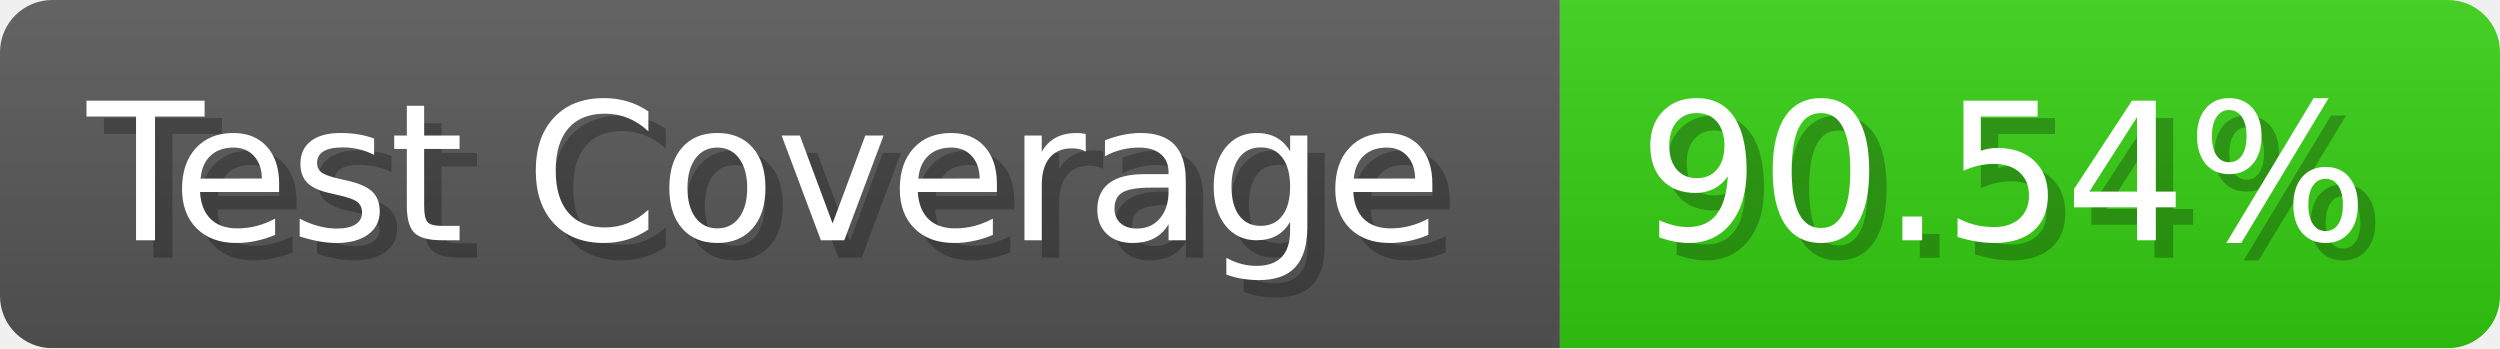
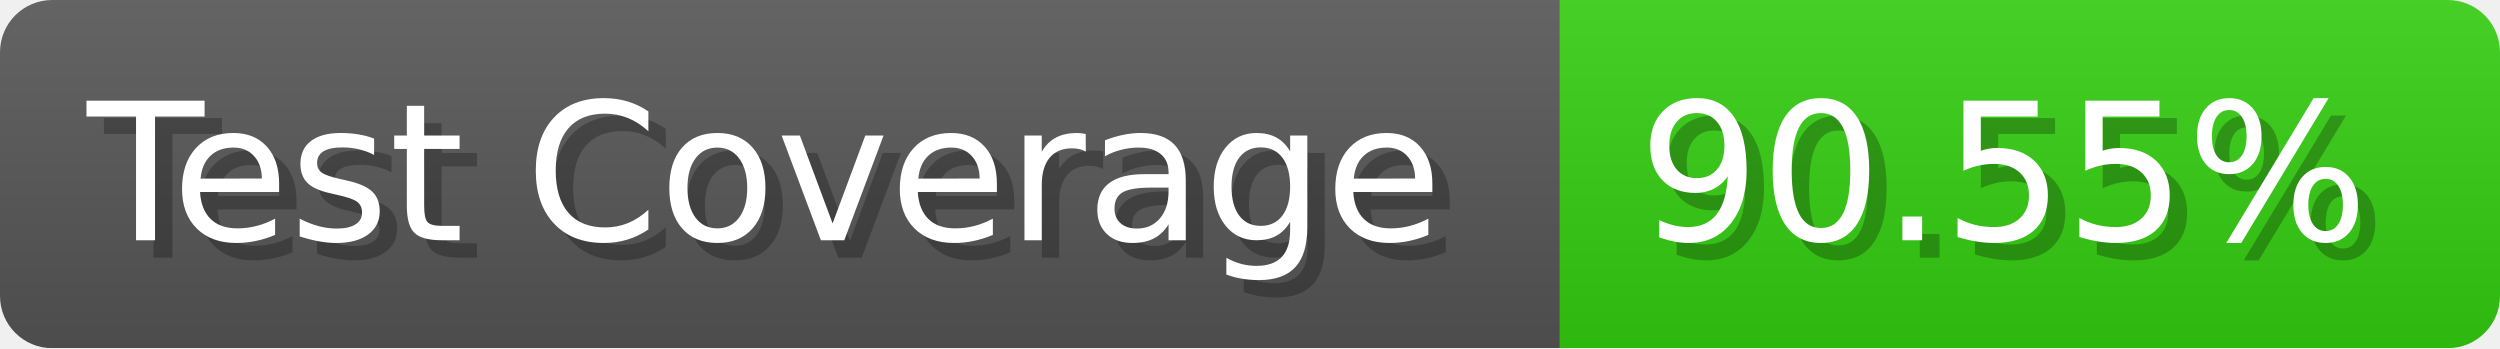
- <svg xmlns="http://www.w3.org/2000/svg" width="143.6" height="20" viewBox="0 0 1436 200" role="img" aria-label="Test Coverage: 90.54%">
+ <svg xmlns="http://www.w3.org/2000/svg" width="143.6" height="20" viewBox="0 0 1436 200" role="img" aria-label="Test Coverage: 90.55%">
  <linearGradient id="a" x2="0" y2="100%">
    <stop offset="0" stop-opacity=".1" stop-color="#EEE" />
    <stop offset="1" stop-opacity=".1" />
  </linearGradient>
  <mask id="m">
    <rect width="1436" height="200" rx="30" fill="#FFF" />
  </mask>
  <g mask="url(#m)">
    <rect width="896" height="200" fill="#555" />
    <rect width="540" height="200" fill="#3C1" x="896" />
    <rect width="1436" height="200" fill="url(#a)" />
  </g>
  <g aria-hidden="true" fill="#fff" text-anchor="start" font-family="Verdana,DejaVu Sans,sans-serif" font-size="110">
    <text x="60" y="148" textLength="796" fill="#000" opacity="0.25">Test Coverage</text>
    <text x="50" y="138" textLength="796">Test Coverage</text>
-     <text x="951" y="148" textLength="440" fill="#000" opacity="0.25">90.54%</text>
-     <text x="941" y="138" textLength="440">90.54%</text>
+     <text x="951" y="148" textLength="440" fill="#000" opacity="0.25">90.55%</text>
+     <text x="941" y="138" textLength="440">90.55%</text>
  </g>
</svg>
